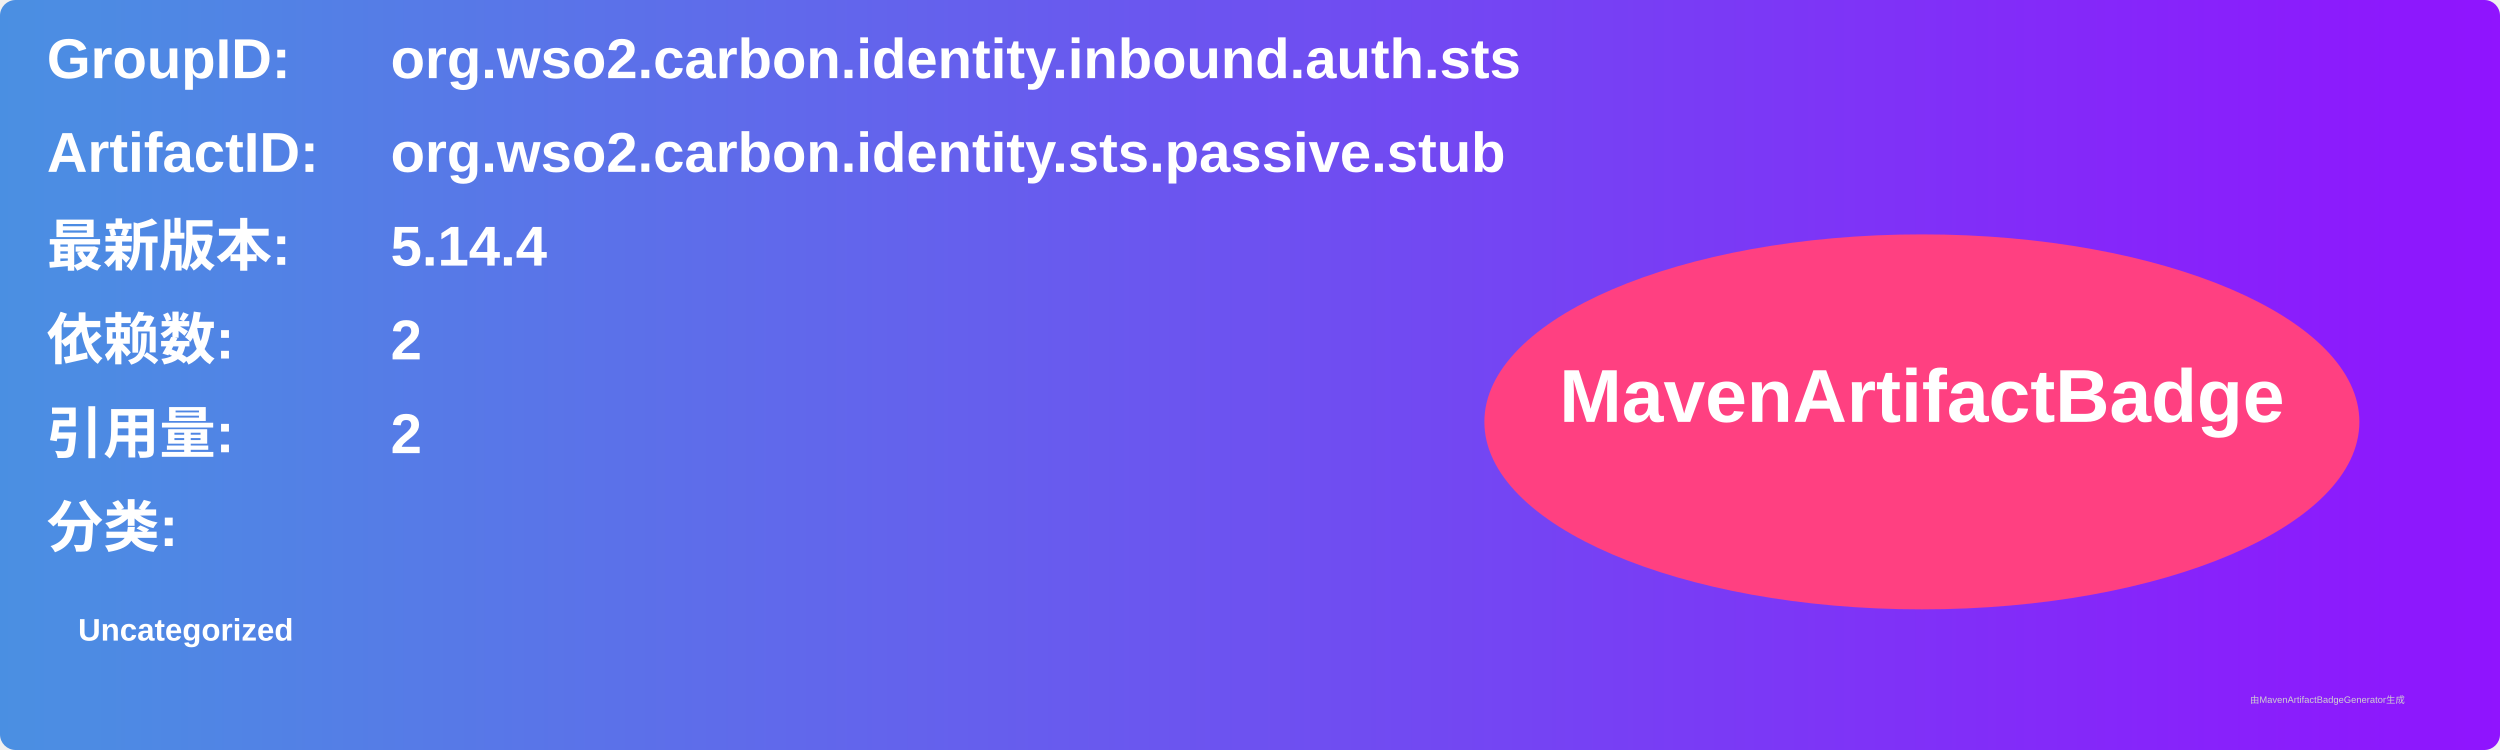
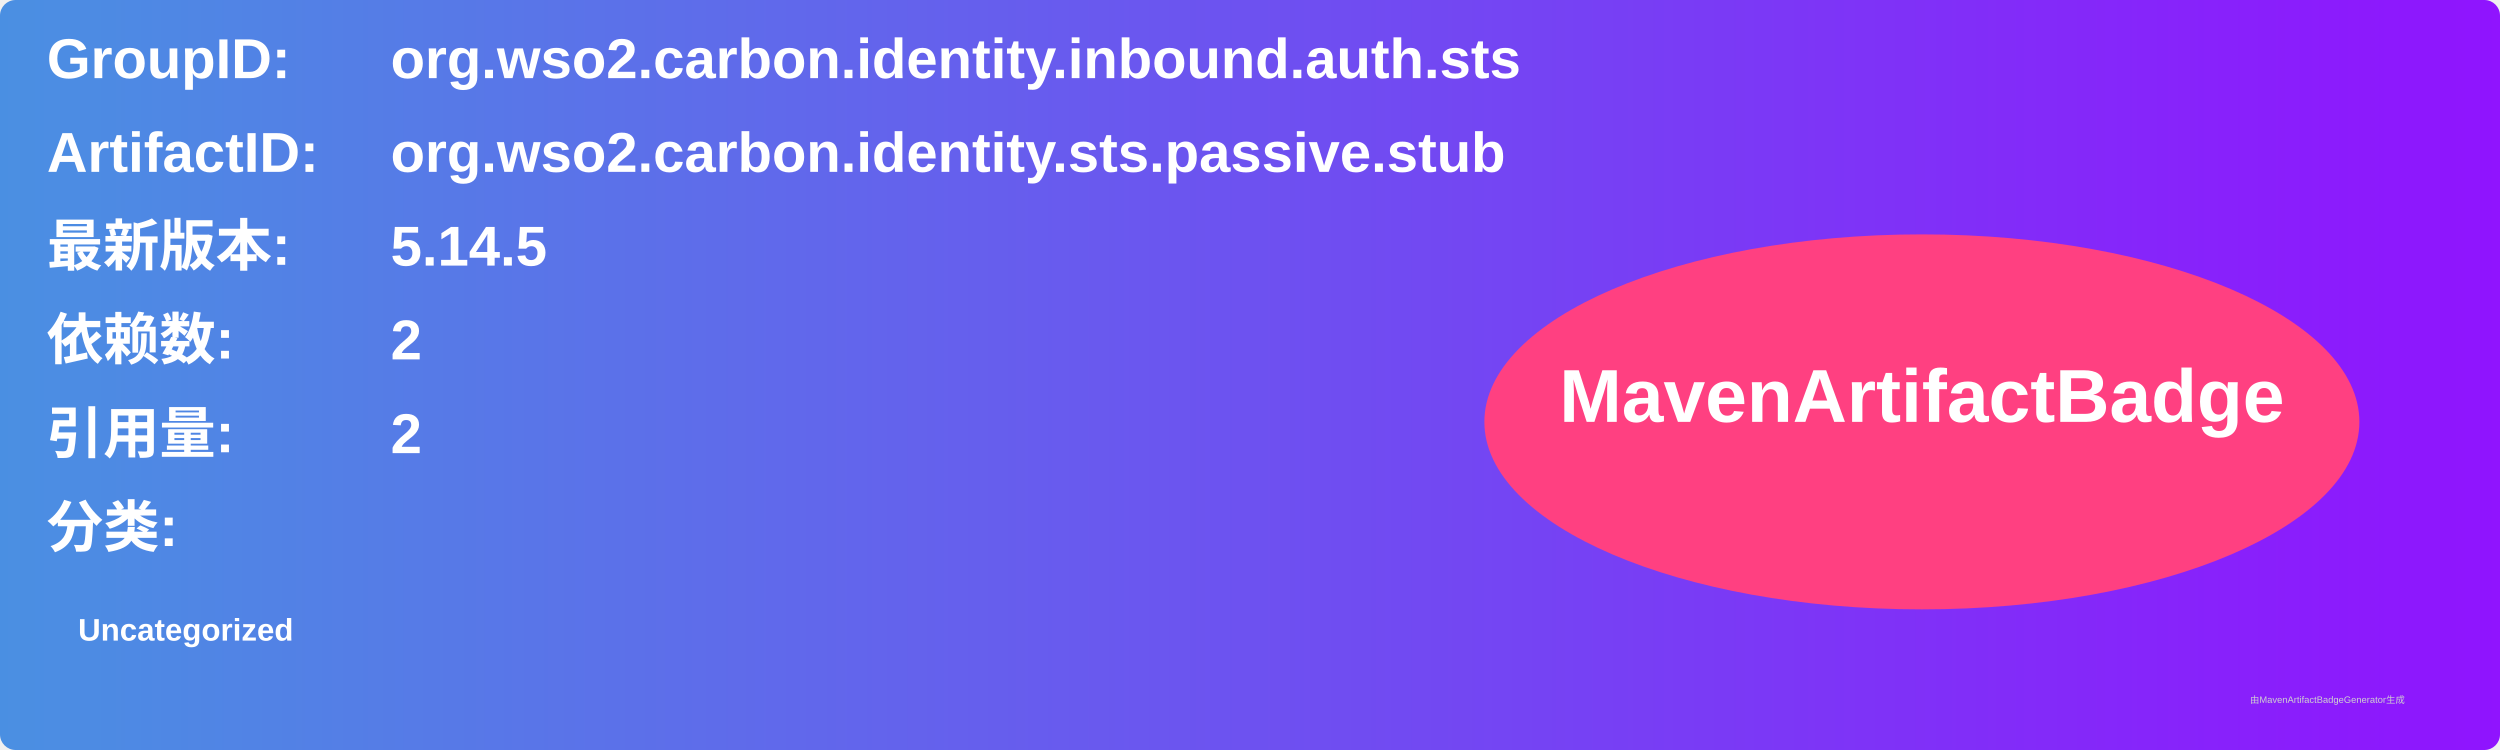
<svg xmlns="http://www.w3.org/2000/svg" width="800" height="240" viewBox="0 0 800 240">
  <linearGradient id="grad" x1="0%" y1="0%" x2="100%" y2="0%">
    <stop offset="0%" stop-color="#4a90e2" />
    <stop offset="100%" stop-color="#9013fe" />
  </linearGradient>
  <rect width="100%" height="100%" rx="5" ry="5" fill="url(#grad)" />
  <g transform="translate(15, 15)">
    <text x="0" y="10" font-family="Arial" font-size="18" fill="white" font-weight="bold" width="260">GroupID:</text>
    <text x="110" y="10" font-family="Arial" font-size="18" fill="white" font-weight="bold" width="460">org.wso2.carbon.identity.inbound.auth.sts</text>
    <text x="0" y="40" font-family="Arial" font-size="18" fill="white" font-weight="bold" width="260">ArtifactID:</text>
    <text x="110" y="40" font-family="Arial" font-size="18" fill="white" font-weight="bold" width="460">org.wso2.carbon.identity.sts.passive.stub</text>
    <text x="0" y="70" font-family="Arial" font-size="18" fill="white" font-weight="bold">最新版本:</text>
    <text x="110" y="70" font-family="Arial" font-size="18" fill="white" font-weight="bold">
-       <tspan font-weight="bold">5.14.4</tspan>
+       <tspan font-weight="bold">5.14.5</tspan>
    </text>
    <text x="0" y="100" font-family="Arial" font-size="18" fill="white" font-weight="bold">依赖数: </text>
    <text x="110" y="100" font-family="Arial" font-size="18" fill="white">
      <tspan font-weight="bold">2</tspan>
    </text>
    <text x="0" y="130" font-family="Arial" font-size="18" fill="white" font-weight="bold">引用量: </text>
    <text x="110" y="130" font-family="Arial" font-size="18" fill="white">
      <tspan font-weight="bold">2</tspan>
    </text>
    <text x="0" y="160" font-family="Arial" font-size="18" fill="white" font-weight="bold">分类:</text>
    <text x="10" y="190" font-family="Arial" font-size="10" fill="white">
      <tspan font-weight="bold">Uncategorized</tspan>
    </text>
    <ellipse cx="600" cy="120" rx="140" ry="60" fill="#ff4081" />
    <text x="600" y="120" text-anchor="middle" font-family="Arial" font-size="24" fill="white" font-weight="bold">MavenArtifactBadge</text>
  </g>
  <text x="720" y="225" font-family="Arial" font-size="3" fill="#d0d0d0">由MavenArtifactBadgeGenerator生成</text>
</svg>
